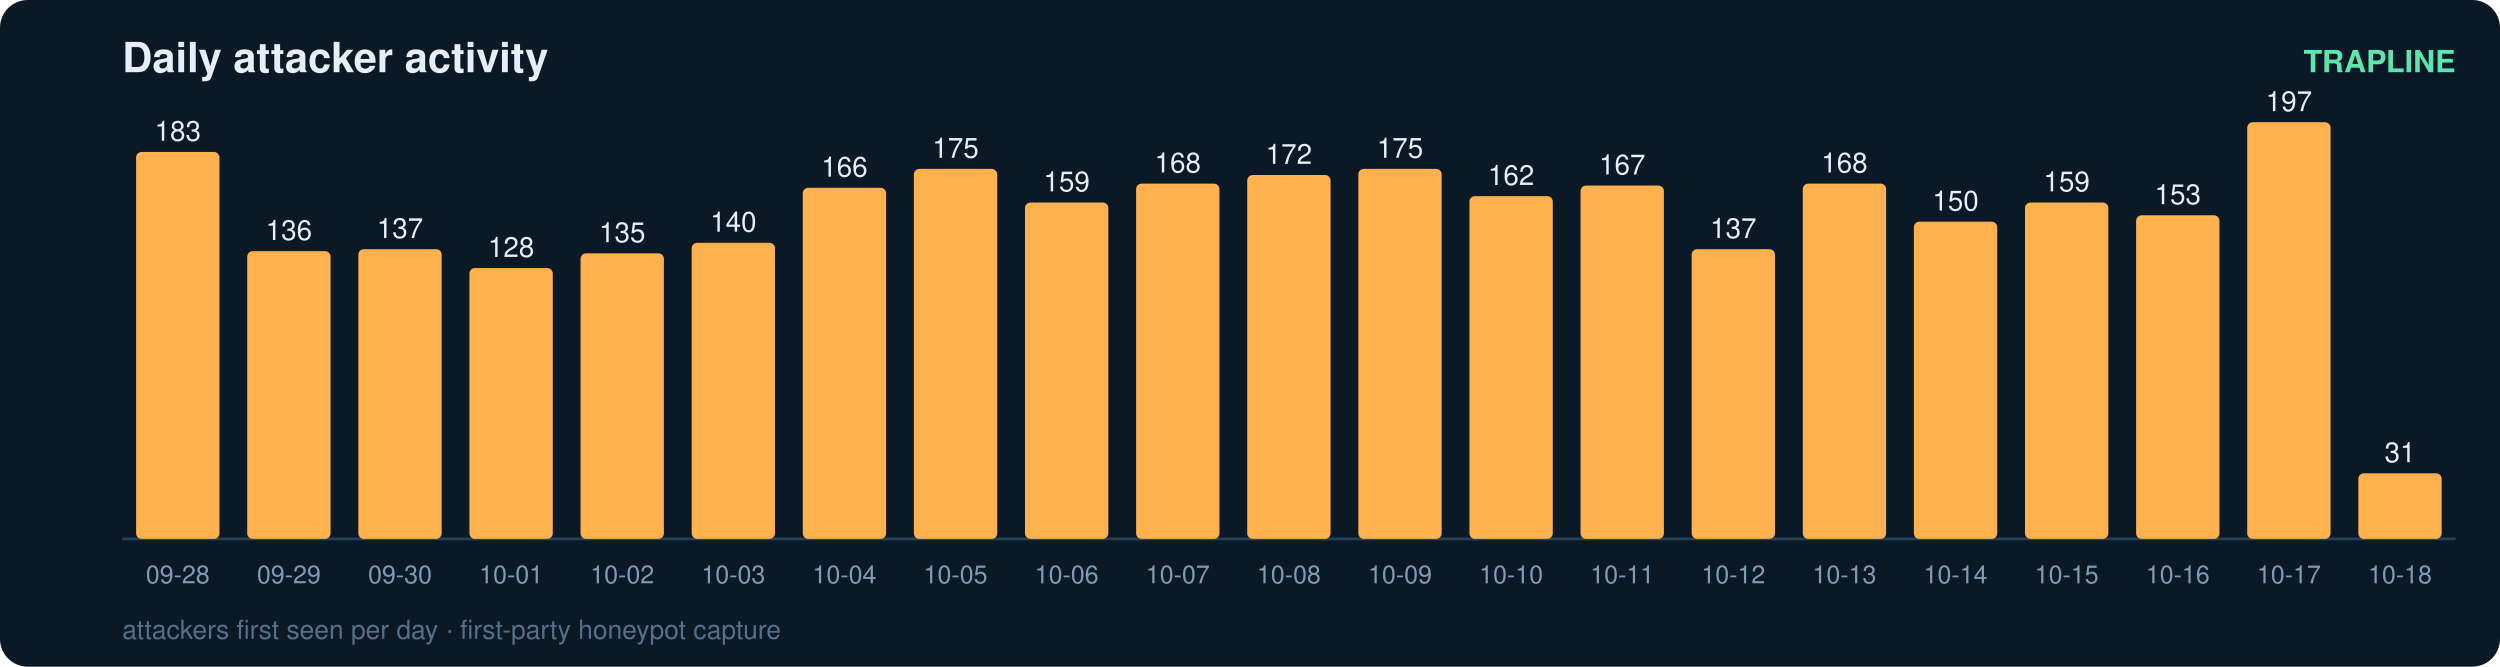
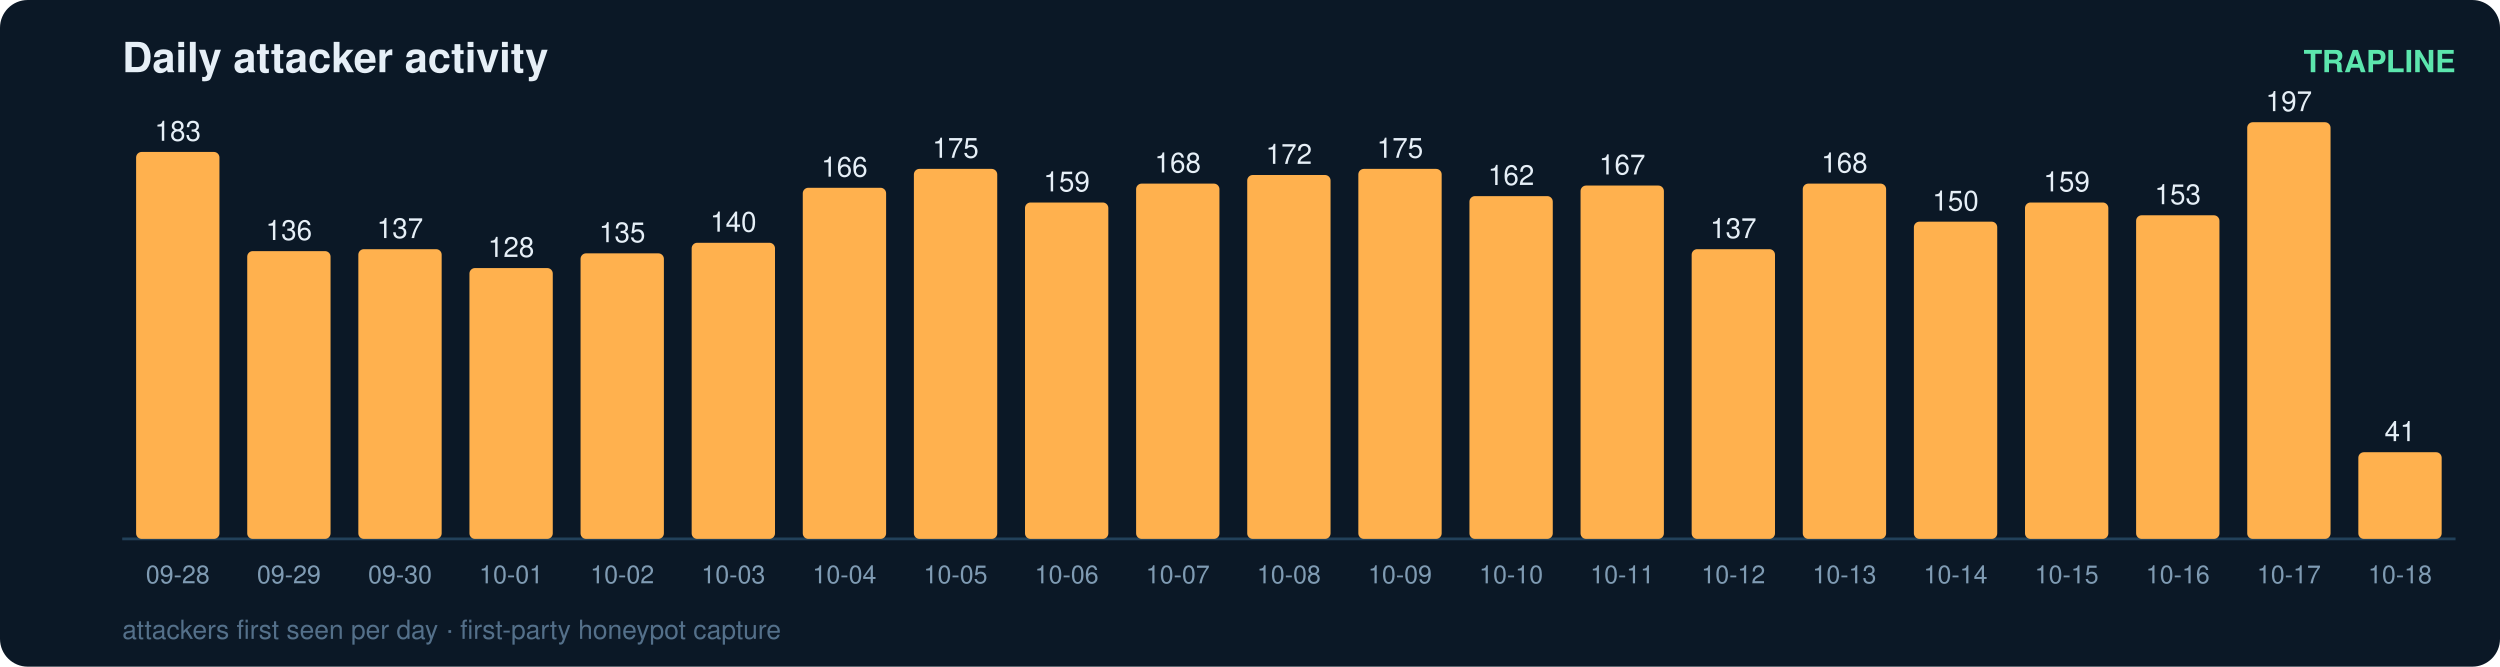
<svg xmlns="http://www.w3.org/2000/svg" width="900" height="240" viewBox="0 0 900 240" font-family="ui-sans-serif,Segoe UI,Helvetica,Arial">
  <rect width="900" height="240" rx="10" fill="#0b1826" />
  <text x="44" y="26" fill="#e6eff7" font-size="15" font-weight="700">Daily attacker activity</text>
  <text x="884" y="26" fill="#5ce6ad" font-size="11" text-anchor="end" font-weight="600">TRAPLINE</text>
  <line x1="44" y1="194" x2="884" y2="194" stroke="#22415a" stroke-width="1" />
  <rect x="49" y="54.7" width="30" height="139.3" rx="2" fill="#ffb14e" />
  <text x="64.0" y="50.7" fill="#e6eff7" font-size="10" text-anchor="middle" font-variant-numeric="tabular-nums">183</text>
  <text x="64.0" y="210.0" fill="#7f9bb3" font-size="9" text-anchor="middle">09-28</text>
  <rect x="89" y="90.4" width="30" height="103.6" rx="2" fill="#ffb14e" />
  <text x="104.0" y="86.4" fill="#e6eff7" font-size="10" text-anchor="middle" font-variant-numeric="tabular-nums">136</text>
  <text x="104.0" y="210.0" fill="#7f9bb3" font-size="9" text-anchor="middle">09-29</text>
  <rect x="129" y="89.7" width="30" height="104.3" rx="2" fill="#ffb14e" />
  <text x="144.0" y="85.7" fill="#e6eff7" font-size="10" text-anchor="middle" font-variant-numeric="tabular-nums">137</text>
  <text x="144.0" y="210.0" fill="#7f9bb3" font-size="9" text-anchor="middle">09-30</text>
  <rect x="169" y="96.5" width="30" height="97.5" rx="2" fill="#ffb14e" />
  <text x="184.0" y="92.5" fill="#e6eff7" font-size="10" text-anchor="middle" font-variant-numeric="tabular-nums">128</text>
  <text x="184.0" y="210.0" fill="#7f9bb3" font-size="9" text-anchor="middle">10-01</text>
  <rect x="209" y="91.2" width="30" height="102.8" rx="2" fill="#ffb14e" />
  <text x="224.0" y="87.2" fill="#e6eff7" font-size="10" text-anchor="middle" font-variant-numeric="tabular-nums">135</text>
  <text x="224.0" y="210.0" fill="#7f9bb3" font-size="9" text-anchor="middle">10-02</text>
  <rect x="249" y="87.4" width="30" height="106.6" rx="2" fill="#ffb14e" />
  <text x="264.0" y="83.4" fill="#e6eff7" font-size="10" text-anchor="middle" font-variant-numeric="tabular-nums">140</text>
  <text x="264.0" y="210.0" fill="#7f9bb3" font-size="9" text-anchor="middle">10-03</text>
  <rect x="289" y="67.6" width="30" height="126.4" rx="2" fill="#ffb14e" />
  <text x="304.0" y="63.6" fill="#e6eff7" font-size="10" text-anchor="middle" font-variant-numeric="tabular-nums">166</text>
  <text x="304.0" y="210.0" fill="#7f9bb3" font-size="9" text-anchor="middle">10-04</text>
  <rect x="329" y="60.8" width="30" height="133.2" rx="2" fill="#ffb14e" />
  <text x="344.0" y="56.8" fill="#e6eff7" font-size="10" text-anchor="middle" font-variant-numeric="tabular-nums">175</text>
  <text x="344.0" y="210.0" fill="#7f9bb3" font-size="9" text-anchor="middle">10-05</text>
  <rect x="369" y="72.9" width="30" height="121.1" rx="2" fill="#ffb14e" />
  <text x="384.0" y="68.9" fill="#e6eff7" font-size="10" text-anchor="middle" font-variant-numeric="tabular-nums">159</text>
  <text x="384.0" y="210.0" fill="#7f9bb3" font-size="9" text-anchor="middle">10-06</text>
  <rect x="409" y="66.1" width="30" height="127.9" rx="2" fill="#ffb14e" />
  <text x="424.0" y="62.1" fill="#e6eff7" font-size="10" text-anchor="middle" font-variant-numeric="tabular-nums">168</text>
  <text x="424.0" y="210.0" fill="#7f9bb3" font-size="9" text-anchor="middle">10-07</text>
  <rect x="449" y="63.0" width="30" height="131.0" rx="2" fill="#ffb14e" />
  <text x="464.0" y="59.0" fill="#e6eff7" font-size="10" text-anchor="middle" font-variant-numeric="tabular-nums">172</text>
  <text x="464.0" y="210.0" fill="#7f9bb3" font-size="9" text-anchor="middle">10-08</text>
  <rect x="489" y="60.8" width="30" height="133.2" rx="2" fill="#ffb14e" />
  <text x="504.0" y="56.8" fill="#e6eff7" font-size="10" text-anchor="middle" font-variant-numeric="tabular-nums">175</text>
  <text x="504.0" y="210.0" fill="#7f9bb3" font-size="9" text-anchor="middle">10-09</text>
  <rect x="529" y="70.6" width="30" height="123.4" rx="2" fill="#ffb14e" />
  <text x="544.0" y="66.6" fill="#e6eff7" font-size="10" text-anchor="middle" font-variant-numeric="tabular-nums">162</text>
  <text x="544.0" y="210.0" fill="#7f9bb3" font-size="9" text-anchor="middle">10-10</text>
  <rect x="569" y="66.8" width="30" height="127.2" rx="2" fill="#ffb14e" />
  <text x="584.0" y="62.8" fill="#e6eff7" font-size="10" text-anchor="middle" font-variant-numeric="tabular-nums">167</text>
  <text x="584.0" y="210.0" fill="#7f9bb3" font-size="9" text-anchor="middle">10-11</text>
  <rect x="609" y="89.7" width="30" height="104.3" rx="2" fill="#ffb14e" />
  <text x="624.0" y="85.7" fill="#e6eff7" font-size="10" text-anchor="middle" font-variant-numeric="tabular-nums">137</text>
  <text x="624.0" y="210.0" fill="#7f9bb3" font-size="9" text-anchor="middle">10-12</text>
  <rect x="649" y="66.1" width="30" height="127.9" rx="2" fill="#ffb14e" />
  <text x="664.0" y="62.1" fill="#e6eff7" font-size="10" text-anchor="middle" font-variant-numeric="tabular-nums">168</text>
  <text x="664.0" y="210.0" fill="#7f9bb3" font-size="9" text-anchor="middle">10-13</text>
  <rect x="689" y="79.8" width="30" height="114.2" rx="2" fill="#ffb14e" />
  <text x="704.0" y="75.8" fill="#e6eff7" font-size="10" text-anchor="middle" font-variant-numeric="tabular-nums">150</text>
  <text x="704.0" y="210.0" fill="#7f9bb3" font-size="9" text-anchor="middle">10-14</text>
  <rect x="729" y="72.9" width="30" height="121.1" rx="2" fill="#ffb14e" />
  <text x="744.0" y="68.9" fill="#e6eff7" font-size="10" text-anchor="middle" font-variant-numeric="tabular-nums">159</text>
  <text x="744.0" y="210.0" fill="#7f9bb3" font-size="9" text-anchor="middle">10-15</text>
  <rect x="769" y="77.5" width="30" height="116.5" rx="2" fill="#ffb14e" />
  <text x="784.0" y="73.5" fill="#e6eff7" font-size="10" text-anchor="middle" font-variant-numeric="tabular-nums">153</text>
  <text x="784.0" y="210.0" fill="#7f9bb3" font-size="9" text-anchor="middle">10-16</text>
  <rect x="809" y="44.0" width="30" height="150.0" rx="2" fill="#ffb14e" />
  <text x="824.0" y="40.0" fill="#e6eff7" font-size="10" text-anchor="middle" font-variant-numeric="tabular-nums">197</text>
  <text x="824.0" y="210.0" fill="#7f9bb3" font-size="9" text-anchor="middle">10-17</text>
-   <rect x="849" y="170.4" width="30" height="23.6" rx="2" fill="#ffb14e" />
-   <text x="864.0" y="166.4" fill="#e6eff7" font-size="10" text-anchor="middle" font-variant-numeric="tabular-nums">31</text>
+   <rect x="849" y="162.8" width="30" height="31.2" rx="2" fill="#ffb14e" />
+   <text x="864.0" y="158.8" fill="#e6eff7" font-size="10" text-anchor="middle" font-variant-numeric="tabular-nums">41</text>
  <text x="864.0" y="210.0" fill="#7f9bb3" font-size="9" text-anchor="middle">10-18</text>
  <text x="44" y="230" fill="#54708a" font-size="9.5">attackers first seen per day · first-party honeypot capture</text>
</svg>
